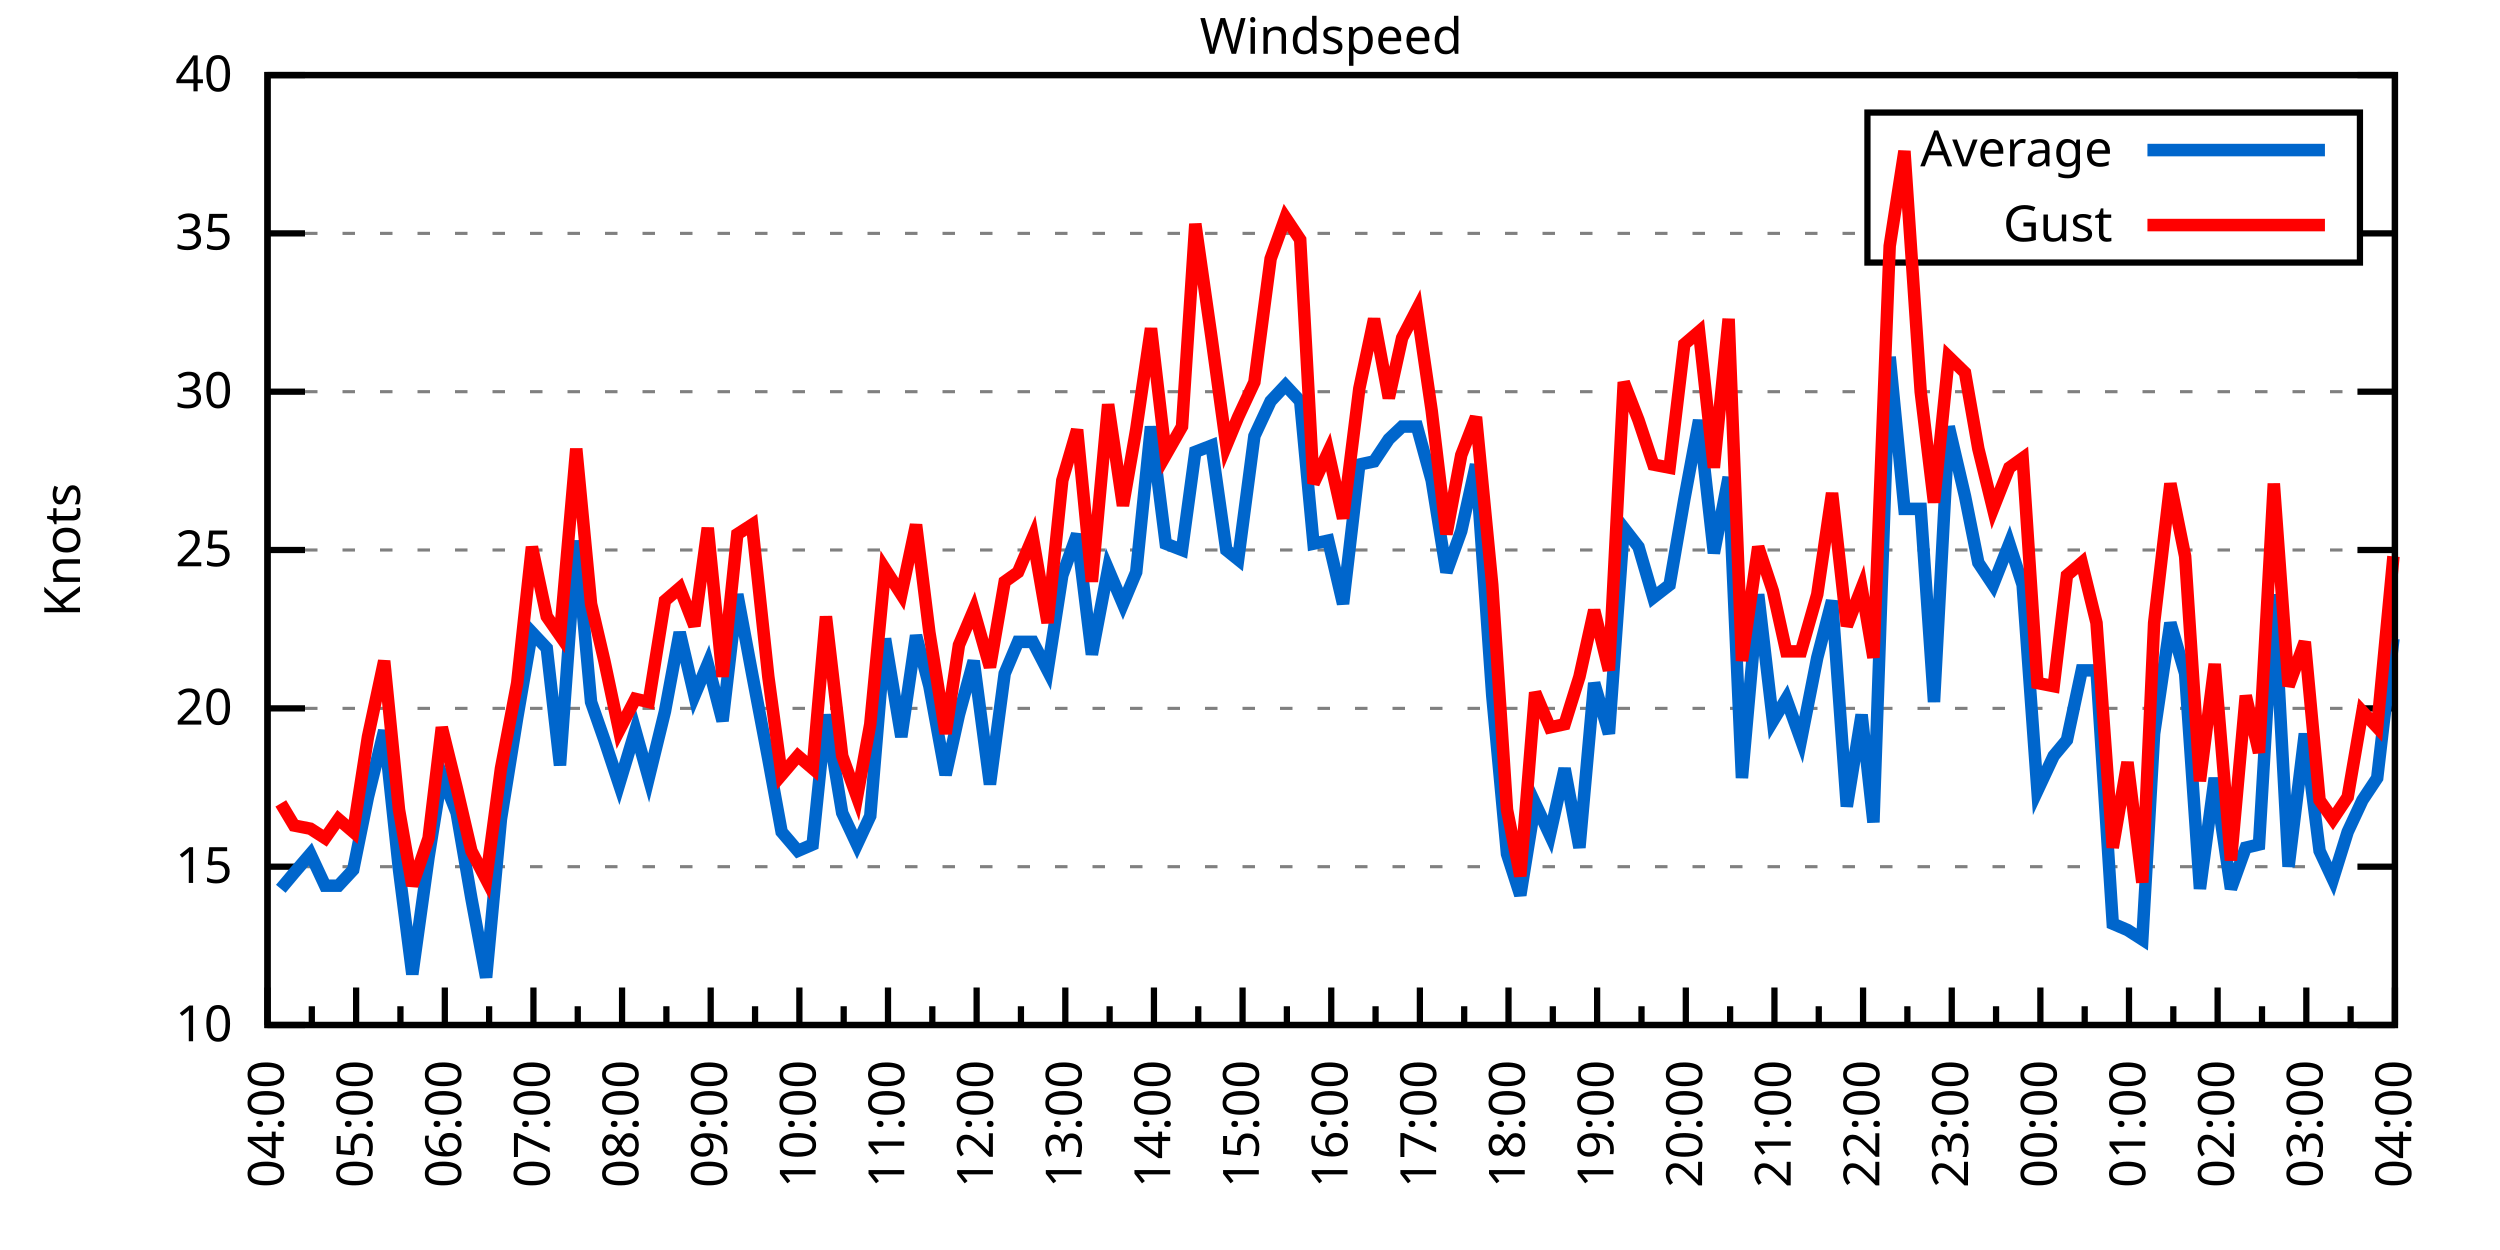
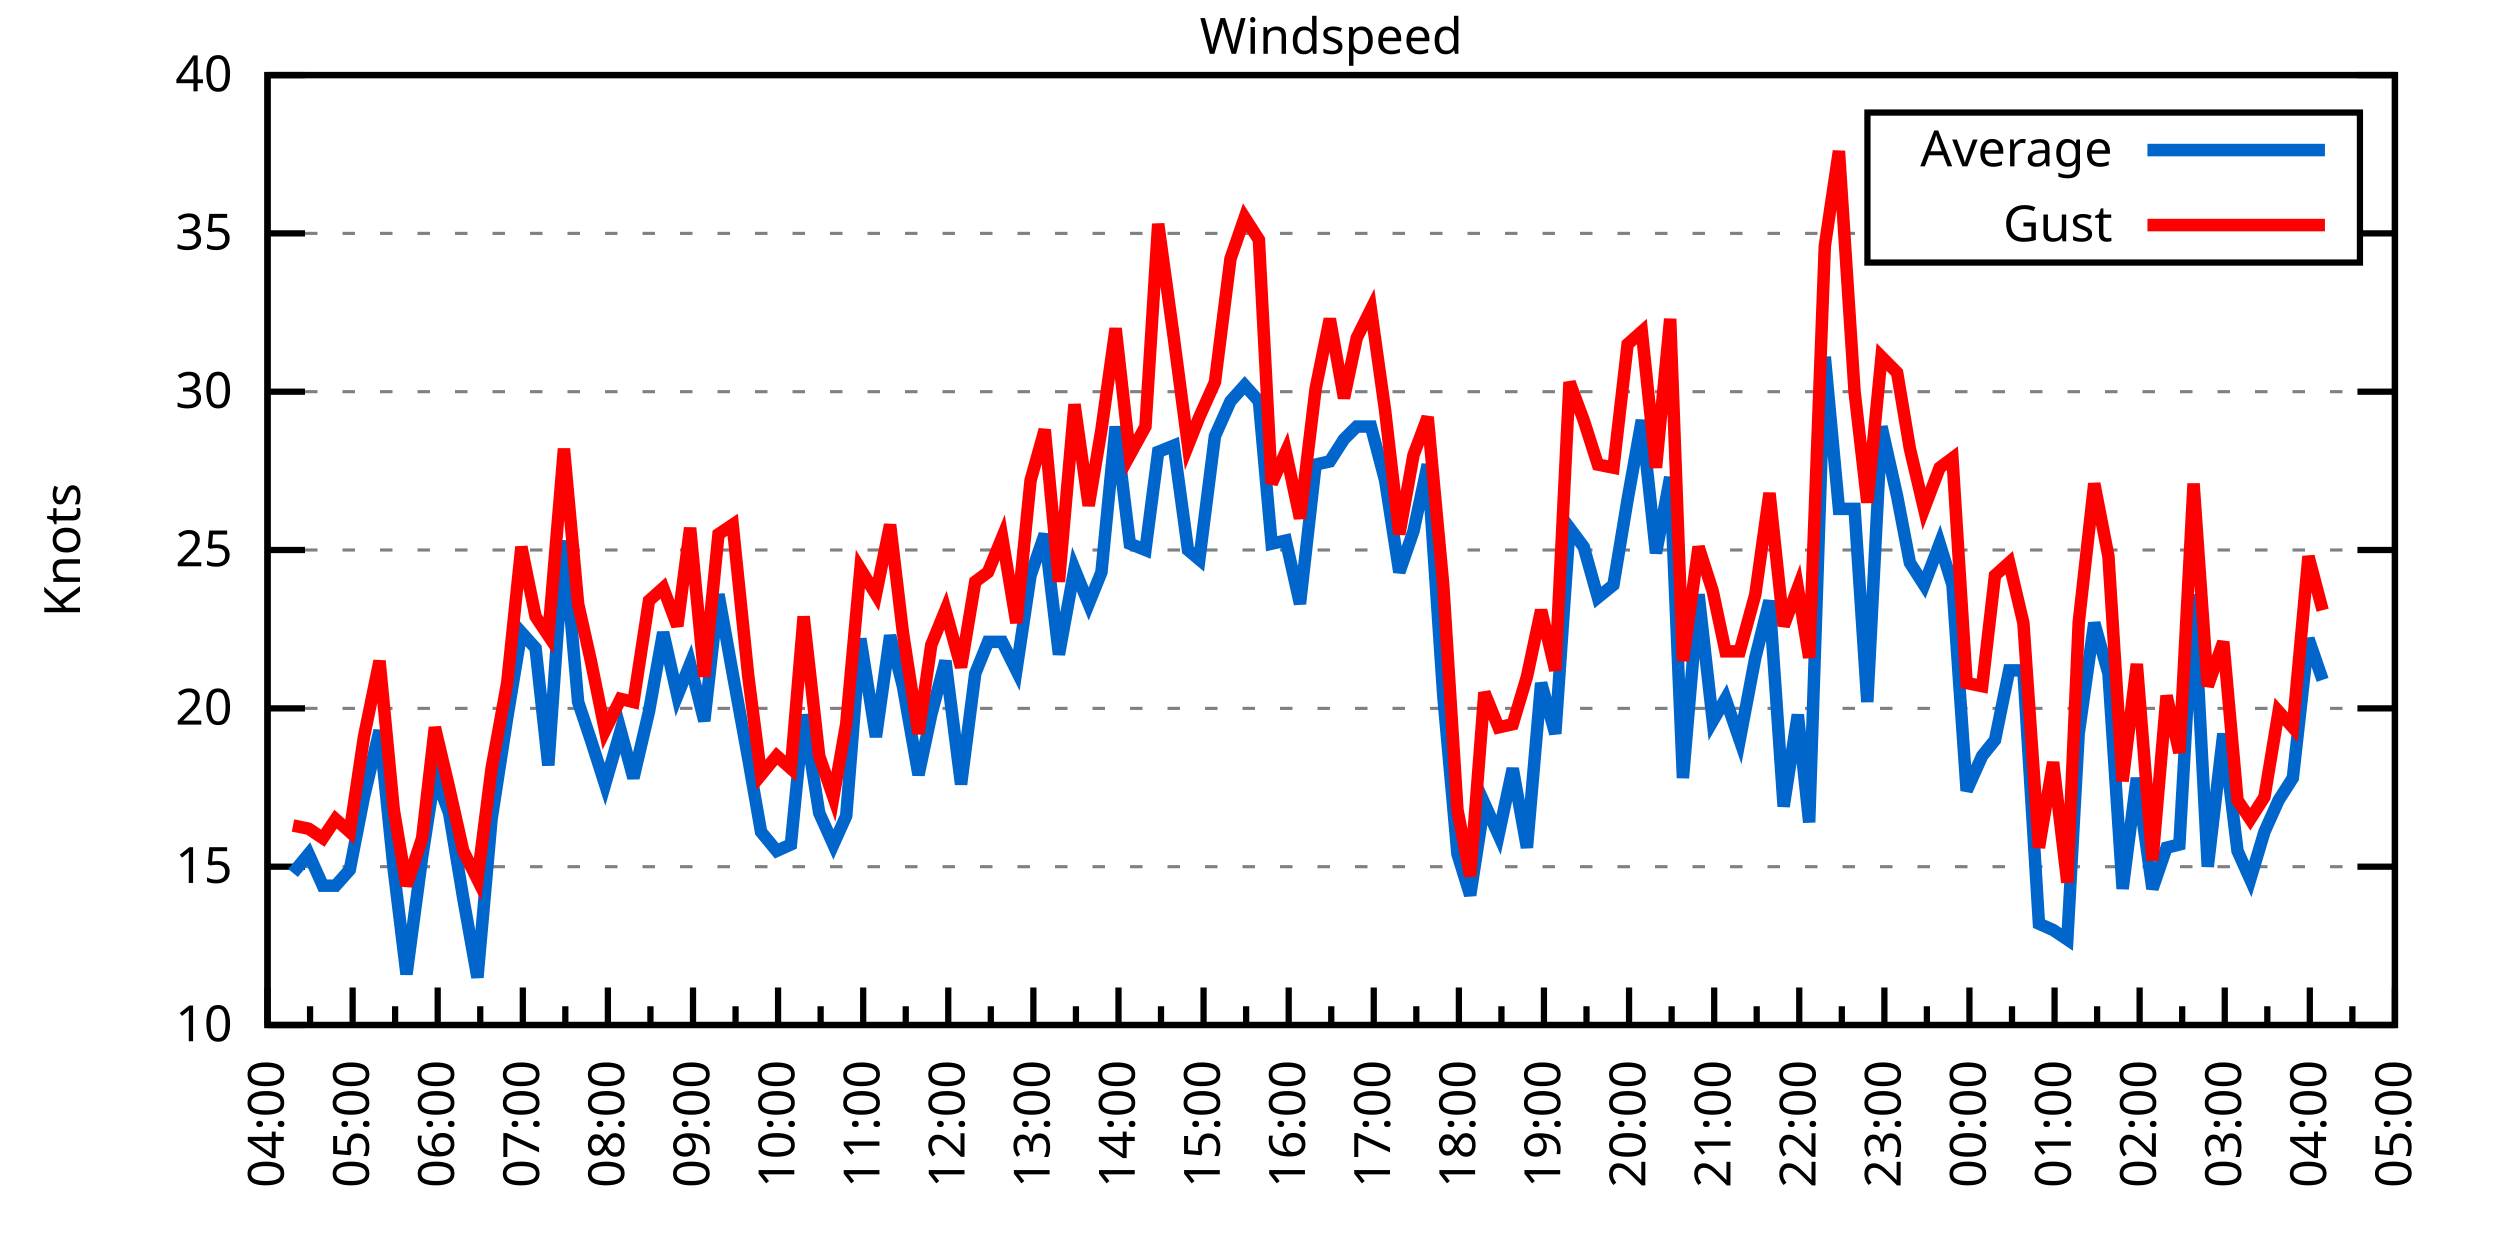
<svg xmlns="http://www.w3.org/2000/svg" xmlns:xlink="http://www.w3.org/1999/xlink" width="400" height="200" viewBox="0 0 400 200">
  <g id="gnuplot_canvas">
    <rect x="0" y="0" width="400" height="200" fill="none" />
    <defs>
      <circle id="gpDot" r="0.5" stroke-width="0.5" stroke="currentColor" />
      <path id="gpPt0" stroke-width="0.333" stroke="currentColor" d="M-1,0 h2 M0,-1 v2" />
      <path id="gpPt1" stroke-width="0.333" stroke="currentColor" d="M-1,-1 L1,1 M1,-1 L-1,1" />
      <path id="gpPt2" stroke-width="0.333" stroke="currentColor" d="M-1,0 L1,0 M0,-1 L0,1 M-1,-1 L1,1 M-1,1 L1,-1" />
      <rect id="gpPt3" stroke-width="0.333" stroke="currentColor" x="-1" y="-1" width="2" height="2" />
      <rect id="gpPt4" stroke-width="0.333" stroke="currentColor" fill="currentColor" x="-1" y="-1" width="2" height="2" />
      <circle id="gpPt5" stroke-width="0.333" stroke="currentColor" cx="0" cy="0" r="1" />
      <use xlink:href="#gpPt5" id="gpPt6" fill="currentColor" stroke="none" />
      <path id="gpPt7" stroke-width="0.333" stroke="currentColor" d="M0,-1.33 L-1.33,0.67 L1.33,0.67 z" />
      <use xlink:href="#gpPt7" id="gpPt8" fill="currentColor" stroke="none" />
      <use xlink:href="#gpPt7" id="gpPt9" stroke="currentColor" transform="rotate(180)" />
      <use xlink:href="#gpPt9" id="gpPt10" fill="currentColor" stroke="none" />
      <use xlink:href="#gpPt3" id="gpPt11" stroke="currentColor" transform="rotate(45)" />
      <use xlink:href="#gpPt11" id="gpPt12" fill="currentColor" stroke="none" />
      <path id="gpPt13" stroke-width="0.333" stroke="currentColor" d="M0,1.330 L1.265,0.411 L0.782,-1.067 L-0.782,-1.076 L-1.265,0.411 z" />
      <use xlink:href="#gpPt13" id="gpPt14" fill="currentColor" stroke="none" />
      <filter id="textbox" filterUnits="objectBoundingBox" x="0" y="0" height="1" width="1">
        <feFlood flood-color="white" flood-opacity="1" result="bgnd" />
        <feComposite in="SourceGraphic" in2="bgnd" operator="atop" />
      </filter>
      <filter id="greybox" filterUnits="objectBoundingBox" x="0" y="0" height="1" width="1">
        <feFlood flood-color="lightgrey" flood-opacity="1" result="grey" />
        <feComposite in="SourceGraphic" in2="grey" operator="atop" />
      </filter>
    </defs>
    <g fill="none" color="white" stroke="currentColor" stroke-width="1.00" stroke-linecap="butt" stroke-linejoin="miter">
</g>
    <g fill="none" color="black" stroke="currentColor" stroke-width="1.00" stroke-linecap="butt" stroke-linejoin="miter">
      <g stroke="none" shape-rendering="crispEdges">
        <polygon fill="rgb(255, 255, 255)" points="42.80,164.00 383.18,164.00 383.18,12.02 42.80,12.02 " />
      </g>
    </g>
    <g fill="none" color="black" stroke="currentColor" stroke-width="1.00" stroke-linecap="butt" stroke-linejoin="miter">
</g>
    <g fill="none" color="black" stroke="black" stroke-width="0.50" stroke-linecap="butt" stroke-linejoin="miter">
</g>
    <g fill="none" color="gray" stroke="currentColor" stroke-width="0.50" stroke-linecap="butt" stroke-linejoin="miter">
      <path stroke="gray" stroke-dasharray="2,4" class="gridline" d="M42.80,164.00 L383.19,164.00  " />
    </g>
    <g fill="none" color="gray" stroke="gray" stroke-width="1.00" stroke-linecap="butt" stroke-linejoin="miter">
</g>
    <g fill="none" color="black" stroke="currentColor" stroke-width="1.00" stroke-linecap="butt" stroke-linejoin="miter">
      <path stroke="black" d="M42.80,164.00 L48.80,164.00 M383.19,164.00 L377.19,164.00  " />
      <g transform="translate(37.20,166.60)" stroke="none" fill="black" font-family="Sans" font-size="8.00" text-anchor="end">
        <text>
          <tspan font-family="Sans"> 10</tspan>
        </text>
      </g>
    </g>
    <g fill="none" color="black" stroke="currentColor" stroke-width="1.00" stroke-linecap="butt" stroke-linejoin="miter">
</g>
    <g fill="none" color="black" stroke="black" stroke-width="0.50" stroke-linecap="butt" stroke-linejoin="miter">
</g>
    <g fill="none" color="gray" stroke="currentColor" stroke-width="0.50" stroke-linecap="butt" stroke-linejoin="miter">
      <path stroke="gray" stroke-dasharray="2,4" class="gridline" d="M42.80,138.67 L383.19,138.67  " />
    </g>
    <g fill="none" color="gray" stroke="gray" stroke-width="1.00" stroke-linecap="butt" stroke-linejoin="miter">
</g>
    <g fill="none" color="black" stroke="currentColor" stroke-width="1.00" stroke-linecap="butt" stroke-linejoin="miter">
      <path stroke="black" d="M42.80,138.67 L48.80,138.67 M383.19,138.67 L377.19,138.67  " />
      <g transform="translate(37.20,141.27)" stroke="none" fill="black" font-family="Sans" font-size="8.00" text-anchor="end">
        <text>
          <tspan font-family="Sans"> 15</tspan>
        </text>
      </g>
    </g>
    <g fill="none" color="black" stroke="currentColor" stroke-width="1.00" stroke-linecap="butt" stroke-linejoin="miter">
</g>
    <g fill="none" color="black" stroke="black" stroke-width="0.50" stroke-linecap="butt" stroke-linejoin="miter">
</g>
    <g fill="none" color="gray" stroke="currentColor" stroke-width="0.50" stroke-linecap="butt" stroke-linejoin="miter">
      <path stroke="gray" stroke-dasharray="2,4" class="gridline" d="M42.80,113.34 L383.19,113.34  " />
    </g>
    <g fill="none" color="gray" stroke="gray" stroke-width="1.00" stroke-linecap="butt" stroke-linejoin="miter">
</g>
    <g fill="none" color="black" stroke="currentColor" stroke-width="1.00" stroke-linecap="butt" stroke-linejoin="miter">
      <path stroke="black" d="M42.80,113.34 L48.80,113.34 M383.19,113.34 L377.19,113.34  " />
      <g transform="translate(37.20,115.94)" stroke="none" fill="black" font-family="Sans" font-size="8.00" text-anchor="end">
        <text>
          <tspan font-family="Sans"> 20</tspan>
        </text>
      </g>
    </g>
    <g fill="none" color="black" stroke="currentColor" stroke-width="1.00" stroke-linecap="butt" stroke-linejoin="miter">
</g>
    <g fill="none" color="black" stroke="black" stroke-width="0.50" stroke-linecap="butt" stroke-linejoin="miter">
</g>
    <g fill="none" color="gray" stroke="currentColor" stroke-width="0.50" stroke-linecap="butt" stroke-linejoin="miter">
      <path stroke="gray" stroke-dasharray="2,4" class="gridline" d="M42.80,88.00 L383.19,88.00  " />
    </g>
    <g fill="none" color="gray" stroke="gray" stroke-width="1.00" stroke-linecap="butt" stroke-linejoin="miter">
</g>
    <g fill="none" color="black" stroke="currentColor" stroke-width="1.00" stroke-linecap="butt" stroke-linejoin="miter">
      <path stroke="black" d="M42.80,88.00 L48.80,88.00 M383.19,88.00 L377.19,88.00  " />
      <g transform="translate(37.20,90.60)" stroke="none" fill="black" font-family="Sans" font-size="8.00" text-anchor="end">
        <text>
          <tspan font-family="Sans"> 25</tspan>
        </text>
      </g>
    </g>
    <g fill="none" color="black" stroke="currentColor" stroke-width="1.00" stroke-linecap="butt" stroke-linejoin="miter">
</g>
    <g fill="none" color="black" stroke="black" stroke-width="0.50" stroke-linecap="butt" stroke-linejoin="miter">
</g>
    <g fill="none" color="gray" stroke="currentColor" stroke-width="0.50" stroke-linecap="butt" stroke-linejoin="miter">
      <path stroke="gray" stroke-dasharray="2,4" class="gridline" d="M42.80,62.67 L383.19,62.67  " />
    </g>
    <g fill="none" color="gray" stroke="gray" stroke-width="1.00" stroke-linecap="butt" stroke-linejoin="miter">
</g>
    <g fill="none" color="black" stroke="currentColor" stroke-width="1.00" stroke-linecap="butt" stroke-linejoin="miter">
      <path stroke="black" d="M42.80,62.67 L48.80,62.67 M383.19,62.67 L377.19,62.67  " />
      <g transform="translate(37.20,65.27)" stroke="none" fill="black" font-family="Sans" font-size="8.00" text-anchor="end">
        <text>
          <tspan font-family="Sans"> 30</tspan>
        </text>
      </g>
    </g>
    <g fill="none" color="black" stroke="currentColor" stroke-width="1.00" stroke-linecap="butt" stroke-linejoin="miter">
</g>
    <g fill="none" color="black" stroke="black" stroke-width="0.50" stroke-linecap="butt" stroke-linejoin="miter">
</g>
    <g fill="none" color="gray" stroke="currentColor" stroke-width="0.50" stroke-linecap="butt" stroke-linejoin="miter">
      <path stroke="gray" stroke-dasharray="2,4" class="gridline" d="M42.80,37.34 L298.79,37.34 M377.59,37.34 L383.19,37.34  " />
    </g>
    <g fill="none" color="gray" stroke="gray" stroke-width="1.00" stroke-linecap="butt" stroke-linejoin="miter">
</g>
    <g fill="none" color="black" stroke="currentColor" stroke-width="1.00" stroke-linecap="butt" stroke-linejoin="miter">
      <path stroke="black" d="M42.80,37.34 L48.80,37.34 M383.19,37.34 L377.19,37.34  " />
      <g transform="translate(37.20,39.94)" stroke="none" fill="black" font-family="Sans" font-size="8.00" text-anchor="end">
        <text>
          <tspan font-family="Sans"> 35</tspan>
        </text>
      </g>
    </g>
    <g fill="none" color="black" stroke="currentColor" stroke-width="1.00" stroke-linecap="butt" stroke-linejoin="miter">
</g>
    <g fill="none" color="black" stroke="black" stroke-width="0.50" stroke-linecap="butt" stroke-linejoin="miter">
</g>
    <g fill="none" color="gray" stroke="currentColor" stroke-width="0.50" stroke-linecap="butt" stroke-linejoin="miter">
      <path stroke="gray" stroke-dasharray="2,4" class="gridline" d="M42.80,12.01 L383.19,12.01  " />
    </g>
    <g fill="none" color="gray" stroke="gray" stroke-width="1.00" stroke-linecap="butt" stroke-linejoin="miter">
</g>
    <g fill="none" color="black" stroke="currentColor" stroke-width="1.00" stroke-linecap="butt" stroke-linejoin="miter">
      <path stroke="black" d="M42.80,12.01 L48.80,12.01 M383.19,12.01 L377.19,12.01  " />
      <g transform="translate(37.20,14.61)" stroke="none" fill="black" font-family="Sans" font-size="8.00" text-anchor="end">
        <text>
          <tspan font-family="Sans"> 40</tspan>
        </text>
      </g>
    </g>
    <g fill="none" color="black" stroke="currentColor" stroke-width="1.00" stroke-linecap="butt" stroke-linejoin="miter">
      <path stroke="black" d="M42.80,164.00 L42.80,158.00  " />
      <g transform="translate(45.40,169.60) rotate(270)" stroke="none" fill="black" font-family="Sans" font-size="8.00" text-anchor="end">
        <text>
          <tspan font-family="Sans">04:00</tspan>
        </text>
      </g>
    </g>
    <g fill="none" color="black" stroke="currentColor" stroke-width="1.00" stroke-linecap="butt" stroke-linejoin="miter">
-       <path stroke="black" d="M49.89,164.00 L49.89,161.00 M56.98,164.00 L56.98,158.00  " />
-       <g transform="translate(59.58,169.60) rotate(270)" stroke="none" fill="black" font-family="Sans" font-size="8.00" text-anchor="end">
+       <path stroke="black" d="M49.61,164.00 L49.61,161.00 M56.42,164.00 L56.42,158.00  " />
+       <g transform="translate(59.02,169.60) rotate(270)" stroke="none" fill="black" font-family="Sans" font-size="8.00" text-anchor="end">
        <text>
          <tspan font-family="Sans">05:00</tspan>
        </text>
      </g>
    </g>
    <g fill="none" color="black" stroke="currentColor" stroke-width="1.00" stroke-linecap="butt" stroke-linejoin="miter">
-       <path stroke="black" d="M64.07,164.00 L64.07,161.00 M71.17,164.00 L71.17,158.00  " />
-       <g transform="translate(73.77,169.60) rotate(270)" stroke="none" fill="black" font-family="Sans" font-size="8.00" text-anchor="end">
+       <path stroke="black" d="M63.22,164.00 L63.22,161.00 M70.03,164.00 L70.03,158.00  " />
+       <g transform="translate(72.63,169.60) rotate(270)" stroke="none" fill="black" font-family="Sans" font-size="8.00" text-anchor="end">
        <text>
          <tspan font-family="Sans">06:00</tspan>
        </text>
      </g>
    </g>
    <g fill="none" color="black" stroke="currentColor" stroke-width="1.00" stroke-linecap="butt" stroke-linejoin="miter">
-       <path stroke="black" d="M78.26,164.00 L78.26,161.00 M85.35,164.00 L85.35,158.00  " />
-       <g transform="translate(87.95,169.60) rotate(270)" stroke="none" fill="black" font-family="Sans" font-size="8.00" text-anchor="end">
+       <path stroke="black" d="M76.84,164.00 L76.84,161.00 M83.65,164.00 L83.65,158.00  " />
+       <g transform="translate(86.25,169.60) rotate(270)" stroke="none" fill="black" font-family="Sans" font-size="8.00" text-anchor="end">
        <text>
          <tspan font-family="Sans">07:00</tspan>
        </text>
      </g>
    </g>
    <g fill="none" color="black" stroke="currentColor" stroke-width="1.00" stroke-linecap="butt" stroke-linejoin="miter">
-       <path stroke="black" d="M92.44,164.00 L92.44,161.00 M99.53,164.00 L99.53,158.00  " />
-       <g transform="translate(102.13,169.60) rotate(270)" stroke="none" fill="black" font-family="Sans" font-size="8.00" text-anchor="end">
+       <path stroke="black" d="M90.45,164.00 L90.45,161.00 M97.26,164.00 L97.26,158.00  " />
+       <g transform="translate(99.86,169.60) rotate(270)" stroke="none" fill="black" font-family="Sans" font-size="8.00" text-anchor="end">
        <text>
          <tspan font-family="Sans">08:00</tspan>
        </text>
      </g>
    </g>
    <g fill="none" color="black" stroke="currentColor" stroke-width="1.00" stroke-linecap="butt" stroke-linejoin="miter">
-       <path stroke="black" d="M106.62,164.00 L106.62,161.00 M113.71,164.00 L113.71,158.00  " />
-       <g transform="translate(116.31,169.60) rotate(270)" stroke="none" fill="black" font-family="Sans" font-size="8.00" text-anchor="end">
+       <path stroke="black" d="M104.07,164.00 L104.07,161.00 M110.88,164.00 L110.88,158.00  " />
+       <g transform="translate(113.48,169.60) rotate(270)" stroke="none" fill="black" font-family="Sans" font-size="8.00" text-anchor="end">
        <text>
          <tspan font-family="Sans">09:00</tspan>
        </text>
      </g>
    </g>
    <g fill="none" color="black" stroke="currentColor" stroke-width="1.00" stroke-linecap="butt" stroke-linejoin="miter">
-       <path stroke="black" d="M120.81,164.00 L120.81,161.00 M127.90,164.00 L127.90,158.00  " />
-       <g transform="translate(130.50,169.60) rotate(270)" stroke="none" fill="black" font-family="Sans" font-size="8.00" text-anchor="end">
+       <path stroke="black" d="M117.69,164.00 L117.69,161.00 M124.49,164.00 L124.49,158.00  " />
+       <g transform="translate(127.09,169.60) rotate(270)" stroke="none" fill="black" font-family="Sans" font-size="8.00" text-anchor="end">
        <text>
          <tspan font-family="Sans">10:00</tspan>
        </text>
      </g>
    </g>
    <g fill="none" color="black" stroke="currentColor" stroke-width="1.00" stroke-linecap="butt" stroke-linejoin="miter">
-       <path stroke="black" d="M134.99,164.00 L134.99,161.00 M142.08,164.00 L142.08,158.00  " />
-       <g transform="translate(144.68,169.60) rotate(270)" stroke="none" fill="black" font-family="Sans" font-size="8.00" text-anchor="end">
+       <path stroke="black" d="M131.30,164.00 L131.30,161.00 M138.11,164.00 L138.11,158.00  " />
+       <g transform="translate(140.71,169.60) rotate(270)" stroke="none" fill="black" font-family="Sans" font-size="8.00" text-anchor="end">
        <text>
          <tspan font-family="Sans">11:00</tspan>
        </text>
      </g>
    </g>
    <g fill="none" color="black" stroke="currentColor" stroke-width="1.00" stroke-linecap="butt" stroke-linejoin="miter">
-       <path stroke="black" d="M149.17,164.00 L149.17,161.00 M156.26,164.00 L156.26,158.00  " />
-       <g transform="translate(158.86,169.60) rotate(270)" stroke="none" fill="black" font-family="Sans" font-size="8.00" text-anchor="end">
+       <path stroke="black" d="M144.92,164.00 L144.92,161.00 M151.72,164.00 L151.72,158.00  " />
+       <g transform="translate(154.32,169.60) rotate(270)" stroke="none" fill="black" font-family="Sans" font-size="8.00" text-anchor="end">
        <text>
          <tspan font-family="Sans">12:00</tspan>
        </text>
      </g>
    </g>
    <g fill="none" color="black" stroke="currentColor" stroke-width="1.00" stroke-linecap="butt" stroke-linejoin="miter">
-       <path stroke="black" d="M163.35,164.00 L163.35,161.00 M170.45,164.00 L170.45,158.00  " />
-       <g transform="translate(173.05,169.60) rotate(270)" stroke="none" fill="black" font-family="Sans" font-size="8.00" text-anchor="end">
+       <path stroke="black" d="M158.53,164.00 L158.53,161.00 M165.34,164.00 L165.34,158.00  " />
+       <g transform="translate(167.94,169.60) rotate(270)" stroke="none" fill="black" font-family="Sans" font-size="8.00" text-anchor="end">
        <text>
          <tspan font-family="Sans">13:00</tspan>
        </text>
      </g>
    </g>
    <g fill="none" color="black" stroke="currentColor" stroke-width="1.00" stroke-linecap="butt" stroke-linejoin="miter">
-       <path stroke="black" d="M177.54,164.00 L177.54,161.00 M184.63,164.00 L184.63,158.00  " />
-       <g transform="translate(187.23,169.60) rotate(270)" stroke="none" fill="black" font-family="Sans" font-size="8.00" text-anchor="end">
+       <path stroke="black" d="M172.15,164.00 L172.15,161.00 M178.96,164.00 L178.96,158.00  " />
+       <g transform="translate(181.56,169.60) rotate(270)" stroke="none" fill="black" font-family="Sans" font-size="8.00" text-anchor="end">
        <text>
          <tspan font-family="Sans">14:00</tspan>
        </text>
      </g>
    </g>
    <g fill="none" color="black" stroke="currentColor" stroke-width="1.00" stroke-linecap="butt" stroke-linejoin="miter">
-       <path stroke="black" d="M191.72,164.00 L191.72,161.00 M198.81,164.00 L198.81,158.00  " />
-       <g transform="translate(201.41,169.60) rotate(270)" stroke="none" fill="black" font-family="Sans" font-size="8.00" text-anchor="end">
+       <path stroke="black" d="M185.76,164.00 L185.76,161.00 M192.57,164.00 L192.57,158.00  " />
+       <g transform="translate(195.17,169.60) rotate(270)" stroke="none" fill="black" font-family="Sans" font-size="8.00" text-anchor="end">
        <text>
          <tspan font-family="Sans">15:00</tspan>
        </text>
      </g>
    </g>
    <g fill="none" color="black" stroke="currentColor" stroke-width="1.00" stroke-linecap="butt" stroke-linejoin="miter">
-       <path stroke="black" d="M205.90,164.00 L205.90,161.00 M213.00,164.00 L213.00,158.00  " />
-       <g transform="translate(215.60,169.60) rotate(270)" stroke="none" fill="black" font-family="Sans" font-size="8.00" text-anchor="end">
+       <path stroke="black" d="M199.38,164.00 L199.38,161.00 M206.19,164.00 L206.19,158.00  " />
+       <g transform="translate(208.79,169.60) rotate(270)" stroke="none" fill="black" font-family="Sans" font-size="8.00" text-anchor="end">
        <text>
          <tspan font-family="Sans">16:00</tspan>
        </text>
      </g>
    </g>
    <g fill="none" color="black" stroke="currentColor" stroke-width="1.00" stroke-linecap="butt" stroke-linejoin="miter">
-       <path stroke="black" d="M220.09,164.00 L220.09,161.00 M227.18,164.00 L227.18,158.00  " />
-       <g transform="translate(229.78,169.60) rotate(270)" stroke="none" fill="black" font-family="Sans" font-size="8.00" text-anchor="end">
+       <path stroke="black" d="M213.00,164.00 L213.00,161.00 M219.80,164.00 L219.80,158.00  " />
+       <g transform="translate(222.40,169.60) rotate(270)" stroke="none" fill="black" font-family="Sans" font-size="8.00" text-anchor="end">
        <text>
          <tspan font-family="Sans">17:00</tspan>
        </text>
      </g>
    </g>
    <g fill="none" color="black" stroke="currentColor" stroke-width="1.00" stroke-linecap="butt" stroke-linejoin="miter">
-       <path stroke="black" d="M234.27,164.00 L234.27,161.00 M241.36,164.00 L241.36,158.00  " />
-       <g transform="translate(243.96,169.60) rotate(270)" stroke="none" fill="black" font-family="Sans" font-size="8.00" text-anchor="end">
+       <path stroke="black" d="M226.61,164.00 L226.61,161.00 M233.42,164.00 L233.42,158.00  " />
+       <g transform="translate(236.02,169.60) rotate(270)" stroke="none" fill="black" font-family="Sans" font-size="8.00" text-anchor="end">
        <text>
          <tspan font-family="Sans">18:00</tspan>
        </text>
      </g>
    </g>
    <g fill="none" color="black" stroke="currentColor" stroke-width="1.00" stroke-linecap="butt" stroke-linejoin="miter">
-       <path stroke="black" d="M248.45,164.00 L248.45,161.00 M255.54,164.00 L255.54,158.00  " />
-       <g transform="translate(258.14,169.60) rotate(270)" stroke="none" fill="black" font-family="Sans" font-size="8.00" text-anchor="end">
+       <path stroke="black" d="M240.23,164.00 L240.23,161.00 M247.03,164.00 L247.03,158.00  " />
+       <g transform="translate(249.63,169.60) rotate(270)" stroke="none" fill="black" font-family="Sans" font-size="8.00" text-anchor="end">
        <text>
          <tspan font-family="Sans">19:00</tspan>
        </text>
      </g>
    </g>
    <g fill="none" color="black" stroke="currentColor" stroke-width="1.00" stroke-linecap="butt" stroke-linejoin="miter">
-       <path stroke="black" d="M262.64,164.00 L262.64,161.00 M269.73,164.00 L269.73,158.00  " />
-       <g transform="translate(272.33,169.60) rotate(270)" stroke="none" fill="black" font-family="Sans" font-size="8.00" text-anchor="end">
+       <path stroke="black" d="M253.84,164.00 L253.84,161.00 M260.65,164.00 L260.65,158.00  " />
+       <g transform="translate(263.25,169.60) rotate(270)" stroke="none" fill="black" font-family="Sans" font-size="8.00" text-anchor="end">
        <text>
          <tspan font-family="Sans">20:00</tspan>
        </text>
      </g>
    </g>
    <g fill="none" color="black" stroke="currentColor" stroke-width="1.00" stroke-linecap="butt" stroke-linejoin="miter">
-       <path stroke="black" d="M276.82,164.00 L276.82,161.00 M283.91,164.00 L283.91,158.00  " />
-       <g transform="translate(286.51,169.60) rotate(270)" stroke="none" fill="black" font-family="Sans" font-size="8.00" text-anchor="end">
+       <path stroke="black" d="M267.46,164.00 L267.46,161.00 M274.27,164.00 L274.27,158.00  " />
+       <g transform="translate(276.87,169.60) rotate(270)" stroke="none" fill="black" font-family="Sans" font-size="8.00" text-anchor="end">
        <text>
          <tspan font-family="Sans">21:00</tspan>
        </text>
      </g>
    </g>
    <g fill="none" color="black" stroke="currentColor" stroke-width="1.00" stroke-linecap="butt" stroke-linejoin="miter">
-       <path stroke="black" d="M291.00,164.00 L291.00,161.00 M298.09,164.00 L298.09,158.00  " />
-       <g transform="translate(300.69,169.60) rotate(270)" stroke="none" fill="black" font-family="Sans" font-size="8.00" text-anchor="end">
+       <path stroke="black" d="M281.07,164.00 L281.07,161.00 M287.88,164.00 L287.88,158.00  " />
+       <g transform="translate(290.48,169.60) rotate(270)" stroke="none" fill="black" font-family="Sans" font-size="8.00" text-anchor="end">
        <text>
          <tspan font-family="Sans">22:00</tspan>
        </text>
      </g>
    </g>
    <g fill="none" color="black" stroke="currentColor" stroke-width="1.00" stroke-linecap="butt" stroke-linejoin="miter">
-       <path stroke="black" d="M305.18,164.00 L305.18,161.00 M312.28,164.00 L312.28,158.00  " />
-       <g transform="translate(314.88,169.60) rotate(270)" stroke="none" fill="black" font-family="Sans" font-size="8.00" text-anchor="end">
+       <path stroke="black" d="M294.69,164.00 L294.69,161.00 M301.50,164.00 L301.50,158.00  " />
+       <g transform="translate(304.10,169.60) rotate(270)" stroke="none" fill="black" font-family="Sans" font-size="8.00" text-anchor="end">
        <text>
          <tspan font-family="Sans">23:00</tspan>
        </text>
      </g>
    </g>
    <g fill="none" color="black" stroke="currentColor" stroke-width="1.00" stroke-linecap="butt" stroke-linejoin="miter">
-       <path stroke="black" d="M319.37,164.00 L319.37,161.00 M326.46,164.00 L326.46,158.00  " />
-       <g transform="translate(329.06,169.60) rotate(270)" stroke="none" fill="black" font-family="Sans" font-size="8.00" text-anchor="end">
+       <path stroke="black" d="M308.30,164.00 L308.30,161.00 M315.11,164.00 L315.11,158.00  " />
+       <g transform="translate(317.71,169.60) rotate(270)" stroke="none" fill="black" font-family="Sans" font-size="8.00" text-anchor="end">
        <text>
          <tspan font-family="Sans">00:00</tspan>
        </text>
      </g>
    </g>
    <g fill="none" color="black" stroke="currentColor" stroke-width="1.00" stroke-linecap="butt" stroke-linejoin="miter">
-       <path stroke="black" d="M333.55,164.00 L333.55,161.00 M340.64,164.00 L340.64,158.00  " />
-       <g transform="translate(343.24,169.60) rotate(270)" stroke="none" fill="black" font-family="Sans" font-size="8.00" text-anchor="end">
+       <path stroke="black" d="M321.92,164.00 L321.92,161.00 M328.73,164.00 L328.73,158.00  " />
+       <g transform="translate(331.33,169.60) rotate(270)" stroke="none" fill="black" font-family="Sans" font-size="8.00" text-anchor="end">
        <text>
          <tspan font-family="Sans">01:00</tspan>
        </text>
      </g>
    </g>
    <g fill="none" color="black" stroke="currentColor" stroke-width="1.00" stroke-linecap="butt" stroke-linejoin="miter">
-       <path stroke="black" d="M347.73,164.00 L347.73,161.00 M354.82,164.00 L354.82,158.00  " />
-       <g transform="translate(357.42,169.60) rotate(270)" stroke="none" fill="black" font-family="Sans" font-size="8.00" text-anchor="end">
+       <path stroke="black" d="M335.54,164.00 L335.54,161.00 M342.34,164.00 L342.34,158.00  " />
+       <g transform="translate(344.94,169.60) rotate(270)" stroke="none" fill="black" font-family="Sans" font-size="8.00" text-anchor="end">
        <text>
          <tspan font-family="Sans">02:00</tspan>
        </text>
      </g>
    </g>
    <g fill="none" color="black" stroke="currentColor" stroke-width="1.00" stroke-linecap="butt" stroke-linejoin="miter">
-       <path stroke="black" d="M361.92,164.00 L361.92,161.00 M369.01,164.00 L369.01,158.00  " />
-       <g transform="translate(371.61,169.60) rotate(270)" stroke="none" fill="black" font-family="Sans" font-size="8.00" text-anchor="end">
+       <path stroke="black" d="M349.15,164.00 L349.15,161.00 M355.96,164.00 L355.96,158.00  " />
+       <g transform="translate(358.56,169.60) rotate(270)" stroke="none" fill="black" font-family="Sans" font-size="8.00" text-anchor="end">
        <text>
          <tspan font-family="Sans">03:00</tspan>
        </text>
      </g>
    </g>
    <g fill="none" color="black" stroke="currentColor" stroke-width="1.00" stroke-linecap="butt" stroke-linejoin="miter">
-       <path stroke="black" d="M376.10,164.00 L376.10,161.00 M383.19,164.00 L383.19,158.00  " />
+       <path stroke="black" d="M362.77,164.00 L362.77,161.00 M369.57,164.00 L369.57,158.00  " />
+       <g transform="translate(372.17,169.60) rotate(270)" stroke="none" fill="black" font-family="Sans" font-size="8.00" text-anchor="end">
+         <text>
+           <tspan font-family="Sans">04:00</tspan>
+         </text>
+       </g>
+     </g>
+     <g fill="none" color="black" stroke="currentColor" stroke-width="1.00" stroke-linecap="butt" stroke-linejoin="miter">
+       <path stroke="black" d="M376.38,164.00 L376.38,161.00 M383.19,164.00 L383.19,158.00  " />
      <g transform="translate(385.79,169.60) rotate(270)" stroke="none" fill="black" font-family="Sans" font-size="8.00" text-anchor="end">
        <text>
-           <tspan font-family="Sans">04:00</tspan>
+           <tspan font-family="Sans">05:00</tspan>
        </text>
      </g>
    </g>
    <g fill="none" color="black" stroke="currentColor" stroke-width="1.00" stroke-linecap="butt" stroke-linejoin="miter">
</g>
    <g fill="none" color="black" stroke="currentColor" stroke-width="1.00" stroke-linecap="butt" stroke-linejoin="miter">
      <path stroke="black" d="M42.80,12.01 L42.80,164.00 L383.19,164.00 L383.19,12.01 L42.80,12.01 Z  " />
    </g>
    <g fill="none" color="black" stroke="currentColor" stroke-width="1.00" stroke-linecap="butt" stroke-linejoin="miter">
      <g transform="translate(12.80,88.01) rotate(270)" stroke="none" fill="black" font-family="Sans" font-size="8.00" text-anchor="middle">
        <text>
          <tspan font-family="Sans">Knots</tspan>
        </text>
      </g>
    </g>
    <g fill="none" color="black" stroke="currentColor" stroke-width="1.00" stroke-linecap="butt" stroke-linejoin="miter">
</g>
    <g fill="none" color="black" stroke="currentColor" stroke-width="1.00" stroke-linecap="butt" stroke-linejoin="miter">
      <path stroke="black" d="M298.79,42.01 L298.79,18.01 L377.59,18.01 L377.59,42.01 L298.79,42.01 Z  " />
    </g>
    <g id="Windspeed_plot_1">
      <g fill="none" color="white" stroke="black" stroke-width="2.00" stroke-linecap="butt" stroke-linejoin="miter">
</g>
      <g fill="none" color="black" stroke="currentColor" stroke-width="2.00" stroke-linecap="butt" stroke-linejoin="miter">
        <g transform="translate(337.99,26.61)" stroke="none" fill="black" font-family="Sans" font-size="8.00" text-anchor="end">
          <text>
            <tspan font-family="Sans">Average</tspan>
          </text>
        </g>
      </g>
      <g fill="none" color="black" stroke="currentColor" stroke-width="2.00" stroke-linecap="butt" stroke-linejoin="miter">
-         <path stroke="rgb(  0, 102, 204)" d="M343.59,24.01 L371.99,24.01 M44.93,142.21 L47.05,139.68 L49.66,136.64 L52.02,141.71 L54.15,141.71 L56.51,139.17   L58.87,127.52 L61.47,116.88 L63.84,139.17 L65.97,155.89 L68.57,137.15 L70.69,123.98 L73.06,130.06 L75.42,143.73   L77.78,156.40 L80.15,131.07 L82.75,114.86 L85.11,101.18 L87.48,103.71 L89.60,122.46 L92.20,86.49 L94.57,112.32   L96.70,118.40 L99.06,125.50 L101.66,116.88 L103.79,124.48 L106.39,113.84 L108.75,101.18 L111.11,111.31 L113.24,106.24   L115.61,115.36 L117.97,95.10 L120.33,107.76 L122.93,121.44 L125.06,133.10 L127.66,136.14 L130.02,135.12 L132.15,114.35   L134.75,130.06 L137.12,135.12 L139.24,130.56 L141.61,102.19 L144.21,117.90 L146.57,101.68 L148.70,109.79 L151.30,123.98   L153.43,114.35 L155.79,105.74 L158.39,125.50 L160.75,107.76 L162.88,102.70 L165.25,102.70 L167.61,107.26 L169.97,92.06   L172.34,85.47 L174.70,104.72 L177.30,91.04 L179.67,96.62 L181.79,91.55 L184.16,68.25 L186.52,86.99 L189.12,88.00   L191.25,72.30 L193.85,71.29 L196.21,88.00 L198.10,89.52 L200.70,69.77 L203.30,64.19 L205.67,61.66 L208.03,64.19   L210.16,86.99 L212.52,86.49 L214.89,96.62 L217.49,74.33 L219.85,73.82 L222.21,70.27 L224.34,68.25 L226.71,68.25   L229.07,76.86 L231.43,91.55 L233.80,84.97 L236.16,74.33 L238.76,111.31 L241.12,136.64 L243.25,143.23 L245.62,128.54   L247.98,133.60 L250.34,122.96 L252.71,135.63 L255.07,109.28 L257.43,117.39 L259.80,84.46 L262.16,87.50 L264.53,95.60   L267.13,93.58 L269.49,79.90 L271.85,67.23 L274.22,88.51 L276.58,76.35 L278.71,124.48 L281.31,95.10 L283.67,115.36   L285.80,111.82 L288.16,118.40 L290.76,105.23 L293.13,96.11 L295.49,129.04 L297.86,114.35 L299.75,131.58 L302.35,57.10   L304.71,81.42 L307.31,81.42 L309.44,112.32 L311.80,68.25 L314.40,79.39 L316.53,90.03 L318.89,93.58 L321.49,86.99   L323.62,93.58 L325.99,126.51 L328.59,120.94 L330.71,118.40 L333.08,107.26 L335.44,107.26 L338.04,147.79 L340.40,148.80   L342.77,150.32 L344.66,117.39 L347.26,99.66 L349.62,107.76 L351.99,142.21 L354.35,124.48 L356.95,142.21 L359.32,135.63   L361.44,135.12 L363.81,95.10 L366.17,138.67 L368.77,117.39 L371.13,136.14 L373.26,140.69 L375.63,133.10 L377.99,128.03   L380.35,124.48 L382.95,102.19  " />
+         <path stroke="rgb(  0, 102, 204)" d="M343.59,24.01 L371.99,24.01 M46.88,139.68 L49.38,136.64 L51.65,141.71 L53.69,141.71 L55.96,139.17 L58.23,127.52   L60.73,116.88 L63.00,139.17 L65.04,155.89 L67.54,137.15 L69.58,123.98 L71.85,130.06 L74.12,143.73 L76.39,156.40   L78.65,131.07 L81.15,114.86 L83.42,101.18 L85.69,103.71 L87.73,122.46 L90.23,86.49 L92.50,112.32 L94.54,118.40   L96.81,125.50 L99.30,116.88 L101.35,124.48 L103.84,113.84 L106.11,101.18 L108.38,111.31 L110.42,106.24 L112.69,115.36   L114.96,95.10 L117.23,107.76 L119.73,121.44 L121.77,133.10 L124.27,136.14 L126.54,135.12 L128.58,114.35 L131.07,130.06   L133.34,135.12 L135.39,130.56 L137.66,102.19 L140.15,117.90 L142.42,101.68 L144.46,109.79 L146.96,123.98 L149.00,114.35   L151.27,105.74 L153.77,125.50 L156.04,107.76 L158.08,102.70 L160.35,102.70 L162.62,107.26 L164.89,92.06 L167.16,85.47   L169.43,104.72 L171.92,91.04 L174.19,96.62 L176.23,91.55 L178.50,68.25 L180.77,86.99 L183.27,88.00 L185.31,72.30   L187.81,71.29 L190.08,88.00 L191.89,89.52 L194.39,69.77 L196.88,64.19 L199.15,61.66 L201.42,64.19 L203.46,86.99   L205.73,86.49 L208.00,96.62 L210.50,74.33 L212.77,73.82 L215.04,70.27 L217.08,68.25 L219.35,68.25 L221.62,76.86   L223.89,91.55 L226.16,84.97 L228.43,74.33 L230.92,111.31 L233.19,136.64 L235.23,143.23 L237.50,128.54 L239.77,133.60   L242.04,122.96 L244.31,135.63 L246.58,109.28 L248.85,117.39 L251.12,84.46 L253.39,87.50 L255.66,95.60 L258.15,93.58   L260.42,79.90 L262.69,67.23 L264.96,88.51 L267.23,76.35 L269.27,124.48 L271.77,95.10 L274.04,115.36 L276.08,111.82   L278.35,118.40 L280.85,105.23 L283.12,96.11 L285.38,129.04 L287.65,114.35 L289.47,131.58 L291.97,57.10 L294.23,81.42   L296.73,81.42 L298.77,112.32 L301.04,68.25 L303.54,79.39 L305.58,90.03 L307.85,93.58 L310.35,86.99 L312.39,93.58   L314.66,126.51 L317.15,120.94 L319.20,118.40 L321.47,107.26 L323.74,107.26 L326.23,147.79 L328.50,148.80 L330.77,150.32   L332.59,117.39 L335.08,99.66 L337.35,107.76 L339.62,142.21 L341.89,124.48 L344.39,142.21 L346.65,135.63 L348.70,135.12   L350.97,95.10 L353.24,138.67 L355.73,117.39 L358.00,136.14 L360.04,140.69 L362.31,133.10 L364.58,128.03 L366.85,124.48   L369.35,102.19 L371.62,108.78  " />
      </g>
    </g>
    <g id="Windspeed_plot_2">
      <g fill="none" color="black" stroke="currentColor" stroke-width="2.00" stroke-linecap="butt" stroke-linejoin="miter">
        <g transform="translate(337.99,38.61)" stroke="none" fill="black" font-family="Sans" font-size="8.00" text-anchor="end">
          <text>
            <tspan font-family="Sans">Gust</tspan>
          </text>
        </g>
      </g>
      <g fill="none" color="black" stroke="currentColor" stroke-width="2.00" stroke-linecap="butt" stroke-linejoin="miter">
-         <path stroke="rgb(255,   0,   0)" d="M343.59,36.01 L371.99,36.01 M44.93,128.54 L47.05,132.08 L49.66,132.59 L52.02,134.11 L54.15,131.07 L56.51,133.10   L58.87,117.90 L61.47,105.74 L63.84,129.55 L65.97,141.71 L68.57,134.11 L70.69,116.38 L73.06,126.00 L75.42,136.14   L77.78,140.69 L80.15,122.96 L82.75,109.28 L85.11,87.50 L87.48,98.64 L89.60,101.68 L92.20,71.79 L94.57,96.62   L96.70,105.74 L99.06,116.88 L101.66,111.82 L103.79,112.32 L106.39,96.11 L108.75,94.08 L111.11,100.16 L113.24,84.46   L115.61,108.27 L117.97,85.47 L120.33,83.95 L122.93,108.27 L125.06,123.98 L127.66,120.94 L130.02,122.96 L132.15,98.64   L134.75,120.94 L137.12,127.52 L139.24,115.87 L141.61,91.04 L144.21,95.10 L146.57,83.95 L148.70,101.18 L151.30,117.39   L153.43,103.20 L155.79,97.63 L158.39,106.75 L160.75,93.07 L162.88,91.55 L165.25,85.98 L167.61,99.66 L169.97,76.86   L172.34,68.75 L174.70,93.07 L177.30,64.70 L179.67,80.91 L181.79,68.75 L184.16,52.54 L186.52,72.81 L189.12,68.25   L191.25,35.82 L193.85,54.06 L196.21,71.29 L198.10,66.73 L200.70,61.15 L203.30,41.39 L205.67,34.81 L208.03,38.35   L210.16,77.37 L212.52,72.30 L214.89,82.94 L217.49,62.17 L219.85,51.02 L222.21,63.69 L224.34,54.06 L226.71,49.50   L229.07,65.71 L231.43,85.47 L233.80,72.81 L236.16,66.73 L238.76,93.58 L241.12,129.55 L243.25,140.19 L245.62,110.80   L247.98,116.38 L250.34,115.87 L252.71,108.27 L255.07,97.63 L257.43,107.26 L259.80,61.15 L262.16,67.23 L264.53,74.33   L267.13,74.83 L269.49,55.07 L271.85,53.05 L274.22,74.83 L276.58,51.02 L278.71,105.74 L281.31,87.50 L283.67,94.59   L285.80,104.22 L288.16,104.22 L290.76,95.10 L293.13,78.89 L295.49,100.16 L297.86,94.08 L299.75,105.23 L302.35,39.37   L304.71,24.17 L307.31,62.67 L309.44,80.41 L311.80,57.10 L314.40,59.63 L316.53,71.79 L318.89,81.42 L321.49,74.83   L323.62,73.31 L325.99,109.28 L328.59,109.79 L330.71,92.06 L333.08,90.03 L335.44,99.66 L338.04,135.63 L340.40,121.95   L342.77,141.20 L344.66,99.66 L347.26,77.37 L349.62,89.02 L351.99,124.99 L354.35,106.24 L356.95,137.66 L359.32,111.31   L361.44,120.43 L363.81,77.37 L366.17,109.79 L368.77,102.70 L371.13,128.03 L373.26,131.07 L375.63,127.52 L377.99,113.84   L380.35,116.38 L382.95,89.02  " />
+         <path stroke="rgb(255,   0,   0)" d="M343.59,36.01 L371.99,36.01 M46.88,132.08 L49.38,132.59 L51.65,134.11 L53.69,131.07 L55.96,133.10 L58.23,117.90   L60.73,105.74 L63.00,129.55 L65.04,141.71 L67.54,134.11 L69.58,116.38 L71.85,126.00 L74.12,136.14 L76.39,140.69   L78.65,122.96 L81.15,109.28 L83.42,87.50 L85.69,98.64 L87.73,101.68 L90.23,71.79 L92.50,96.62 L94.54,105.74   L96.81,116.88 L99.30,111.82 L101.35,112.32 L103.84,96.11 L106.11,94.08 L108.38,100.16 L110.42,84.46 L112.69,108.27   L114.96,85.47 L117.23,83.95 L119.73,108.27 L121.77,123.98 L124.27,120.94 L126.54,122.96 L128.58,98.64 L131.07,120.94   L133.34,127.52 L135.39,115.87 L137.66,91.04 L140.15,95.10 L142.42,83.95 L144.46,101.18 L146.96,117.39 L149.00,103.20   L151.27,97.63 L153.77,106.75 L156.04,93.07 L158.08,91.55 L160.35,85.98 L162.62,99.66 L164.89,76.86 L167.16,68.75   L169.43,93.07 L171.92,64.70 L174.19,80.91 L176.23,68.75 L178.50,52.54 L180.77,72.81 L183.27,68.25 L185.31,35.82   L187.81,54.06 L190.08,71.29 L191.89,66.73 L194.39,61.15 L196.88,41.39 L199.15,34.81 L201.42,38.35 L203.46,77.37   L205.73,72.30 L208.00,82.94 L210.50,62.17 L212.77,51.02 L215.04,63.69 L217.08,54.06 L219.35,49.50 L221.62,65.71   L223.89,85.47 L226.16,72.81 L228.43,66.73 L230.92,93.58 L233.19,129.55 L235.23,140.19 L237.50,110.80 L239.77,116.38   L242.04,115.87 L244.31,108.27 L246.58,97.63 L248.85,107.26 L251.12,61.15 L253.39,67.23 L255.66,74.33 L258.15,74.83   L260.42,55.07 L262.69,53.05 L264.96,74.83 L267.23,51.02 L269.27,105.74 L271.77,87.50 L274.04,94.59 L276.08,104.22   L278.35,104.22 L280.85,95.10 L283.12,78.89 L285.38,100.16 L287.65,94.08 L289.47,105.23 L291.97,39.37 L294.23,24.17   L296.73,62.67 L298.77,80.41 L301.04,57.10 L303.54,59.63 L305.58,71.79 L307.85,81.42 L310.35,74.83 L312.39,73.31   L314.66,109.28 L317.15,109.79 L319.20,92.06 L321.47,90.03 L323.74,99.66 L326.23,135.63 L328.50,121.95 L330.77,141.20   L332.59,99.66 L335.08,77.37 L337.35,89.02 L339.62,124.99 L341.89,106.24 L344.39,137.66 L346.65,111.31 L348.70,120.43   L350.97,77.37 L353.24,109.79 L355.73,102.70 L358.00,128.03 L360.04,131.07 L362.31,127.52 L364.58,113.84 L366.85,116.38   L369.35,89.02 L371.62,97.63  " />
      </g>
    </g>
    <g fill="none" color="black" stroke="currentColor" stroke-width="2.00" stroke-linecap="butt" stroke-linejoin="miter">
</g>
    <g fill="none" color="black" stroke="black" stroke-width="1.00" stroke-linecap="butt" stroke-linejoin="miter">
</g>
    <g fill="none" color="black" stroke="currentColor" stroke-width="1.00" stroke-linecap="butt" stroke-linejoin="miter">
      <path stroke="black" d="M42.80,12.01 L42.80,164.00 L383.19,164.00 L383.19,12.01 L42.80,12.01 Z  " />
    </g>
    <g fill="none" color="black" stroke="currentColor" stroke-width="1.00" stroke-linecap="butt" stroke-linejoin="miter">
      <g transform="translate(212.99,8.61)" stroke="none" fill="black" font-family="Sans" font-size="8.00" text-anchor="middle">
        <text>
          <tspan font-family="Sans">Windspeed</tspan>
        </text>
      </g>
    </g>
    <g fill="none" color="black" stroke="currentColor" stroke-width="1.00" stroke-linecap="butt" stroke-linejoin="miter">
</g>
  </g>
</svg>
